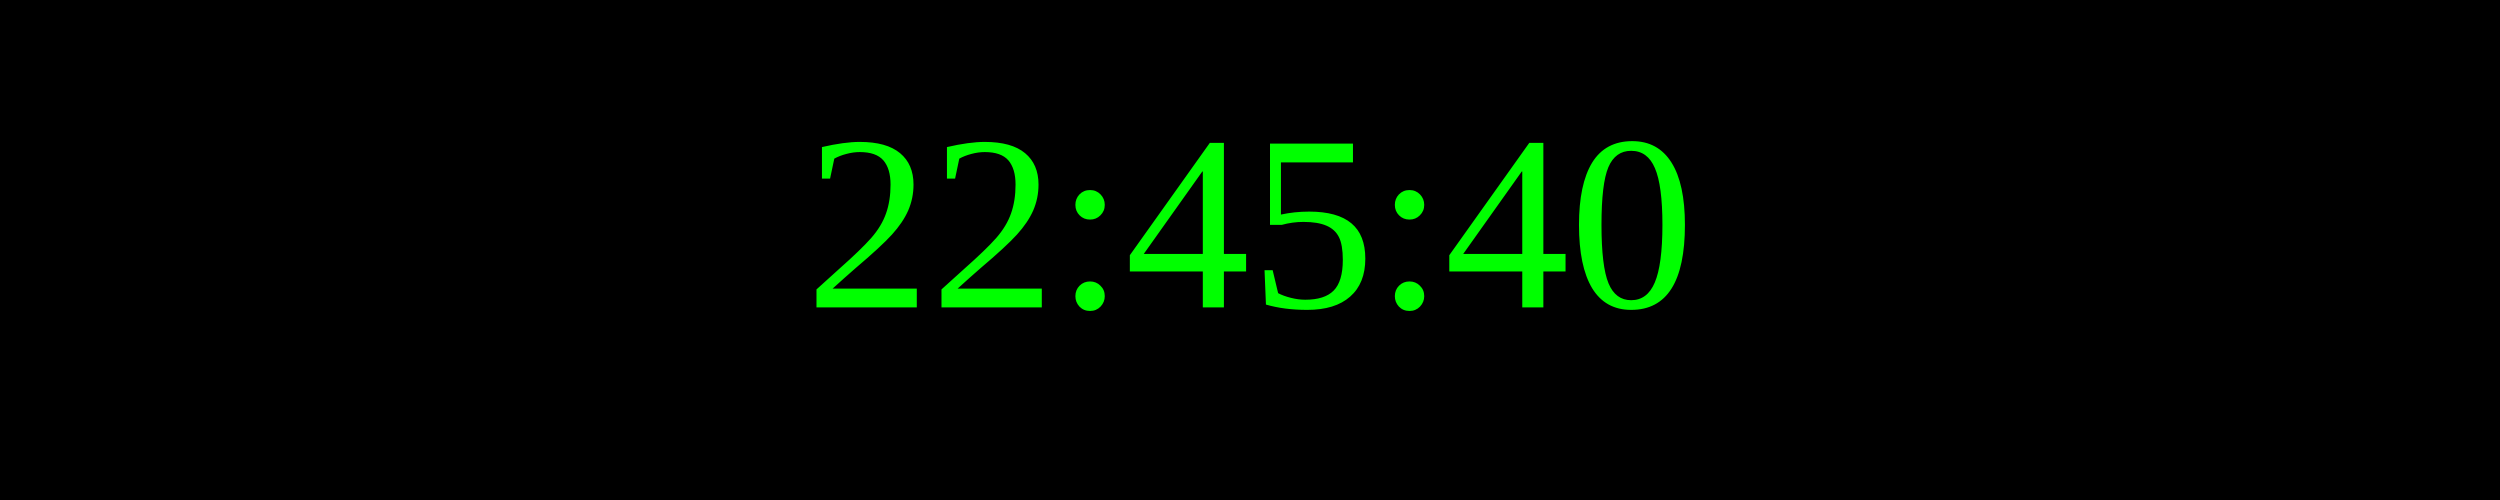
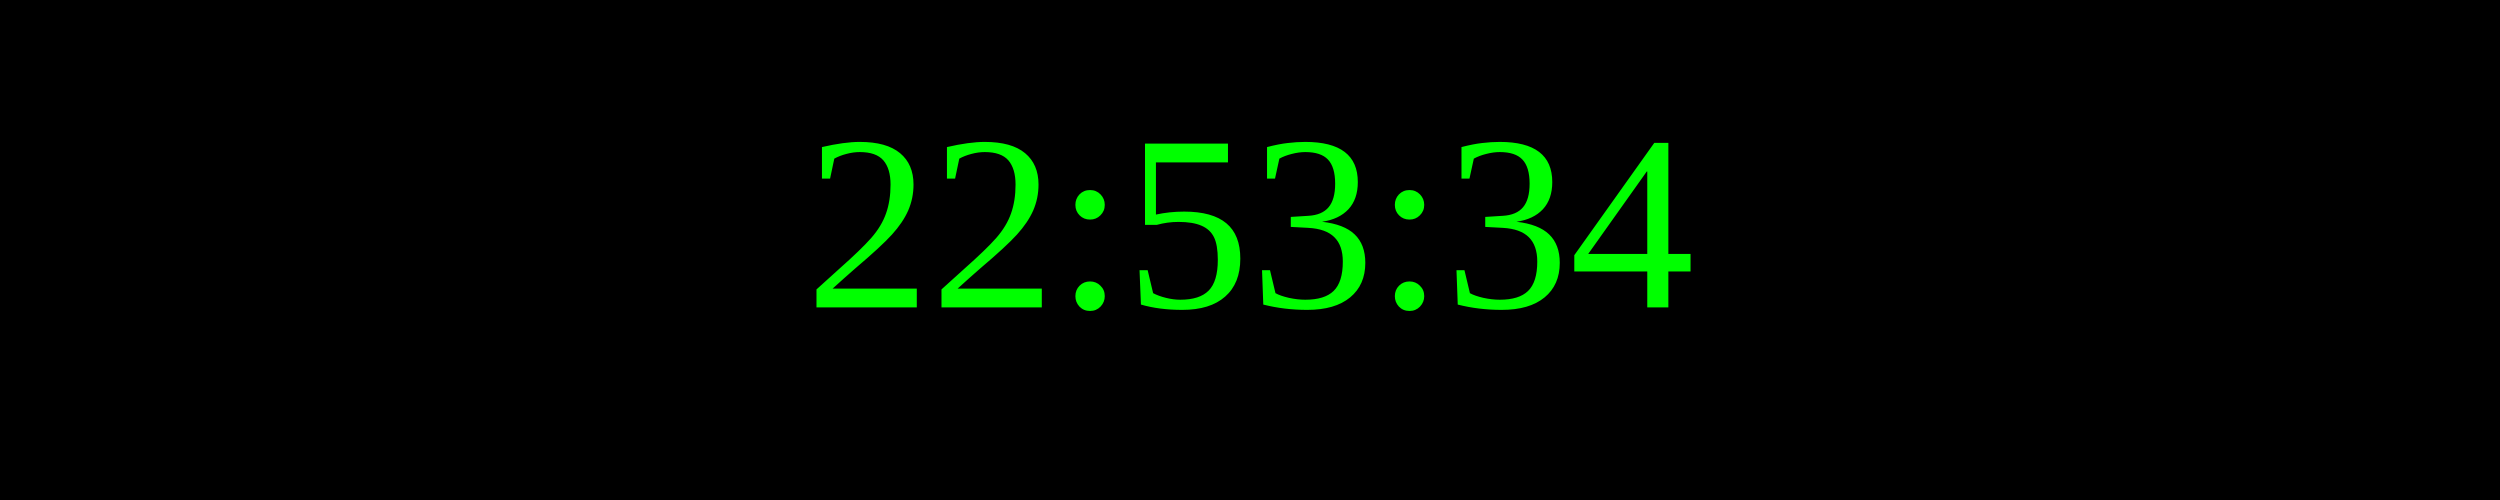
<svg xmlns="http://www.w3.org/2000/svg" width="250" height="50">
  <rect width="100%" height="100%" fill="black" />
  <text x="50%" y="50%" font-size="25" fill="lime" text-anchor="middle" dominant-baseline="middle">
- 22:45:40
+ 22:53:34
</text>
</svg>
